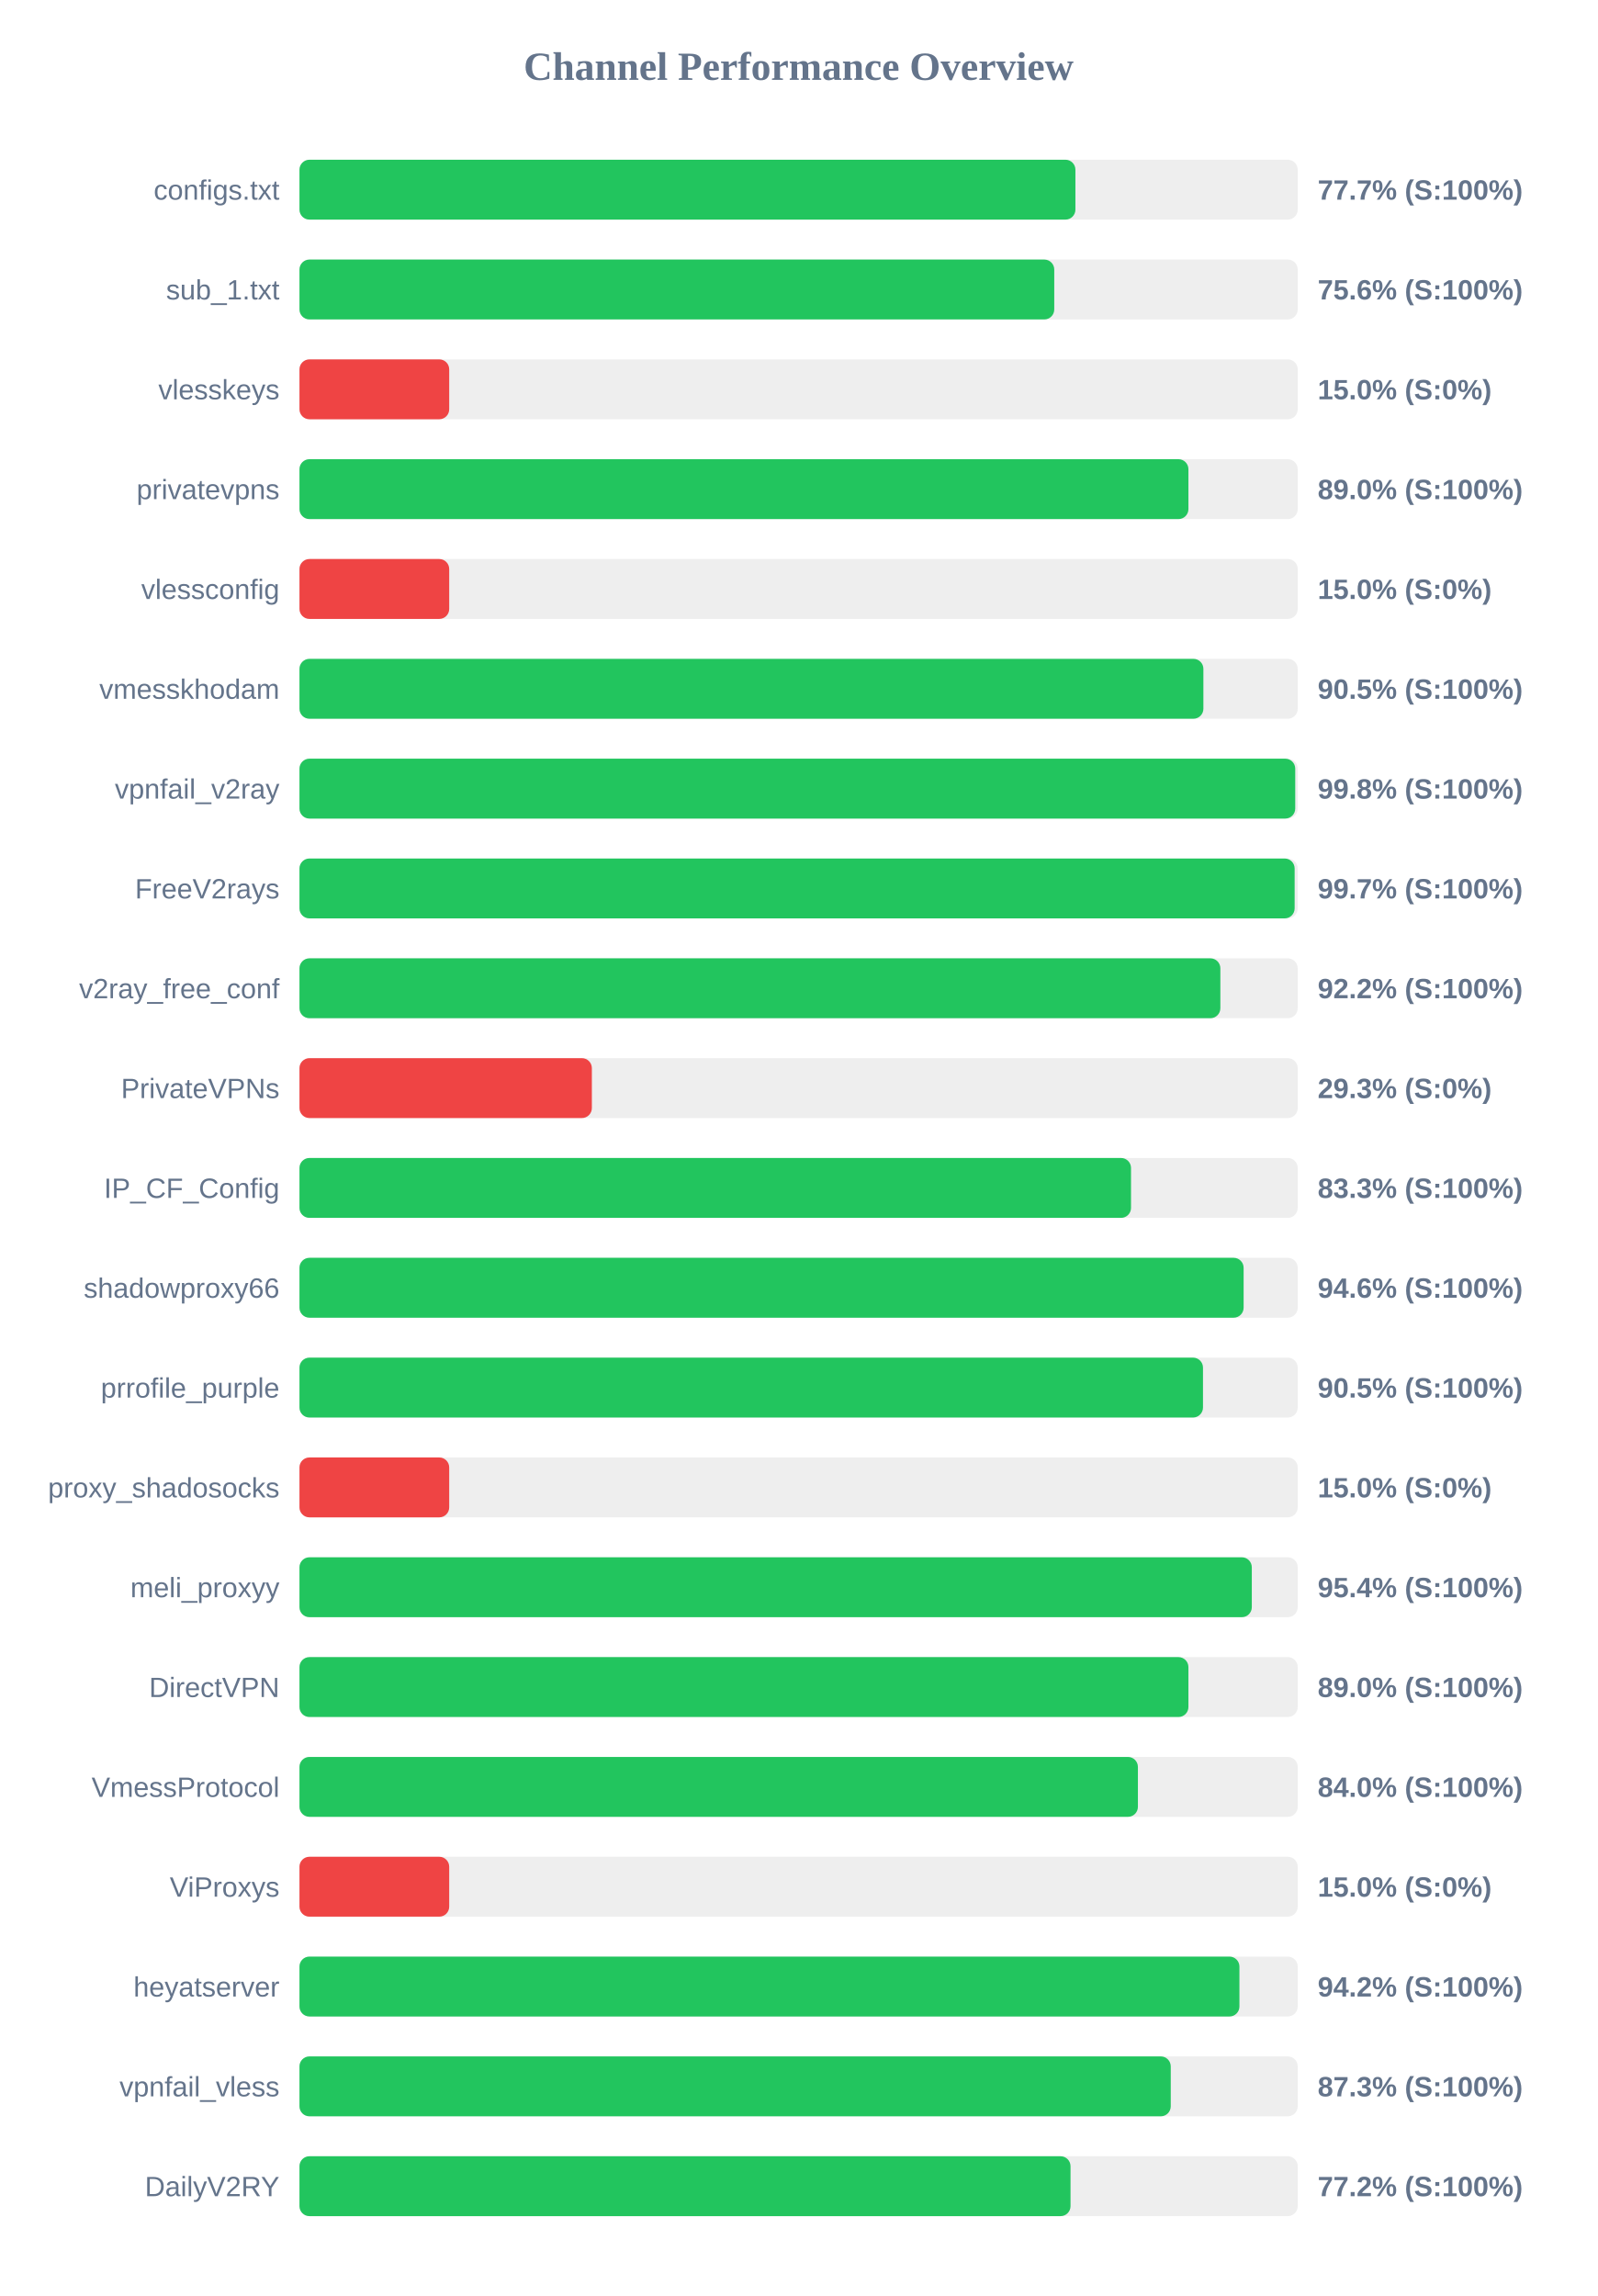
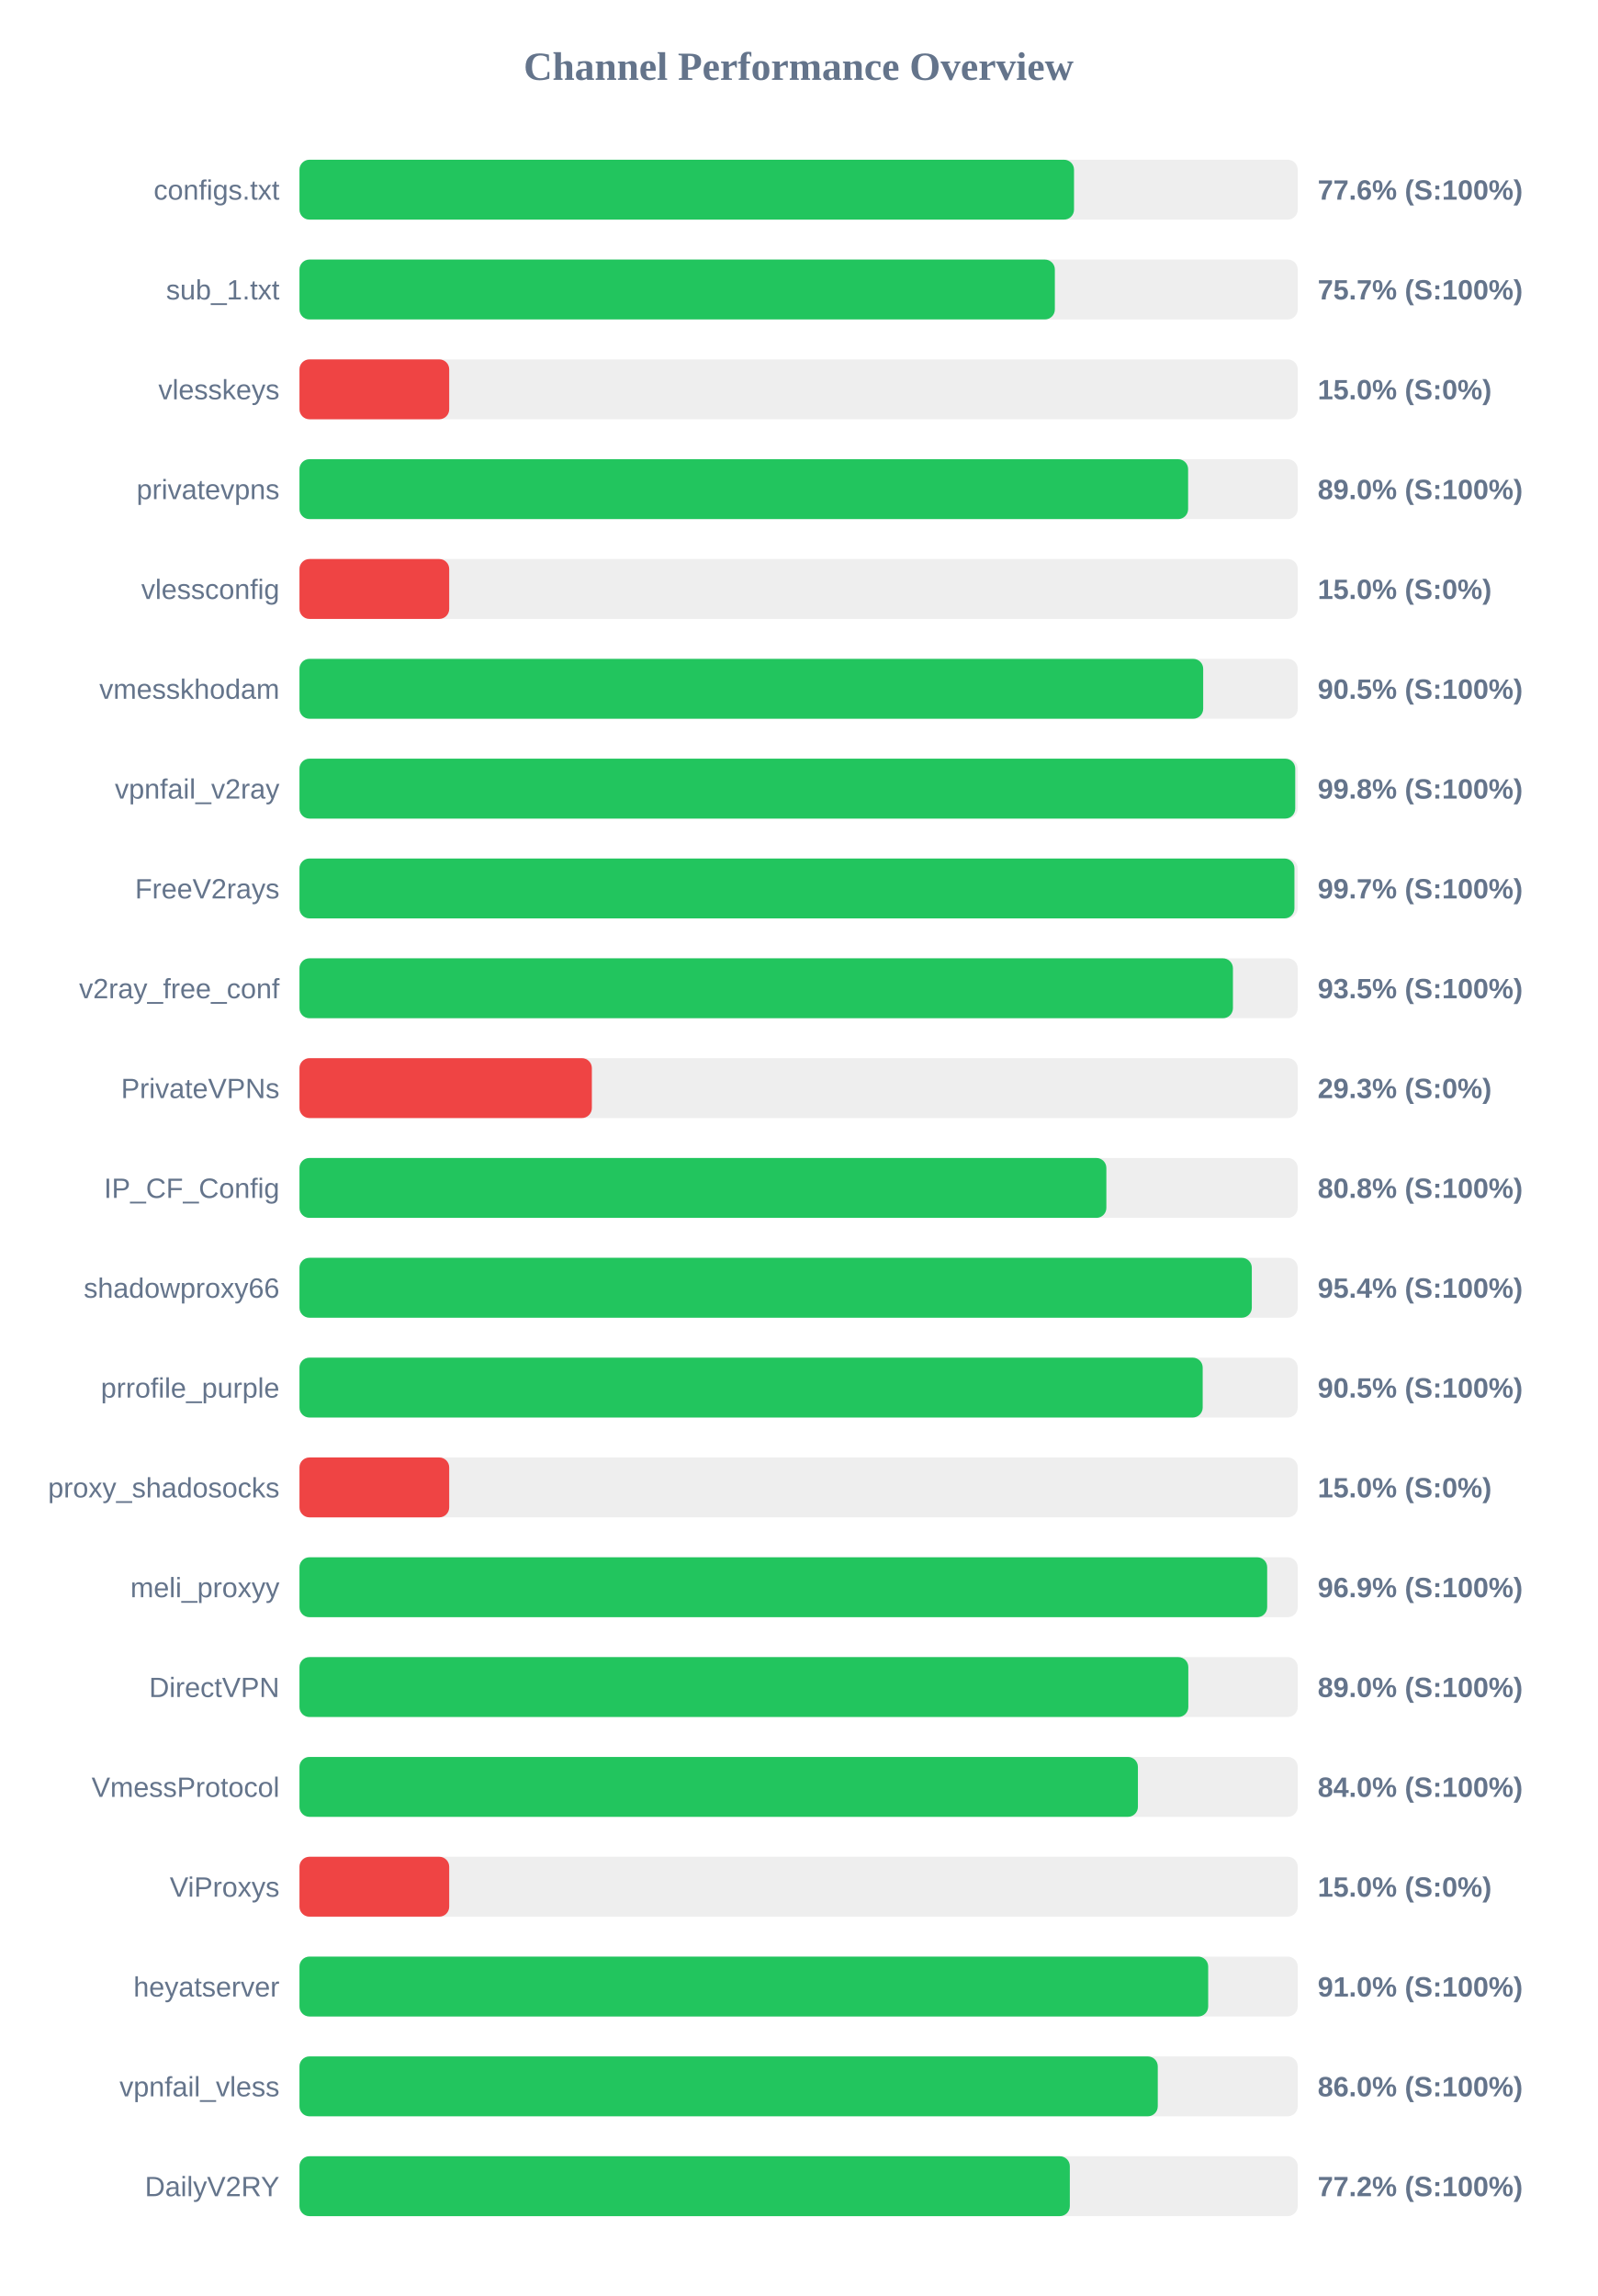
<svg xmlns="http://www.w3.org/2000/svg" width="800" height="1150" version="1.1">
  <style>
        .row { font: 14px Arial; fill: #64748b; }
        .score { font: bold 14px Arial; fill: #64748b; }
    </style>
  <text x="400" y="40" text-anchor="middle" font-size="20px" font-weight="bold" fill="#64748b">Channel Performance Overview</text>
  <rect x="150" y="80" width="500" height="30" fill="#eee" rx="5" />
-   <rect x="150" y="80" width="388.65" height="30" fill="#22c55e" rx="5" />
+   <rect x="150" y="80" width="387.95" height="30" fill="#22c55e" rx="5" />
  <text x="140" y="100" text-anchor="end" class="row">configs.txt</text>
-   <text x="660" y="100" text-anchor="start" class="score">77.7% (S:100%)</text>
+   <text x="660" y="100" text-anchor="start" class="score">77.6% (S:100%)</text>
  <rect x="150" y="130" width="500" height="30" fill="#eee" rx="5" />
-   <rect x="150" y="130" width="378.05" height="30" fill="#22c55e" rx="5" />
+   <rect x="150" y="130" width="378.35" height="30" fill="#22c55e" rx="5" />
  <text x="140" y="150" text-anchor="end" class="row">sub_1.txt</text>
-   <text x="660" y="150" text-anchor="start" class="score">75.6% (S:100%)</text>
+   <text x="660" y="150" text-anchor="start" class="score">75.7% (S:100%)</text>
  <rect x="150" y="180" width="500" height="30" fill="#eee" rx="5" />
  <rect x="150" y="180" width="75.0" height="30" fill="#ef4444" rx="5" />
  <text x="140" y="200" text-anchor="end" class="row">vlesskeys</text>
  <text x="660" y="200" text-anchor="start" class="score">15.0% (S:0%)</text>
  <rect x="150" y="230" width="500" height="30" fill="#eee" rx="5" />
-   <rect x="150" y="230" width="445.25" height="30" fill="#22c55e" rx="5" />
+   <rect x="150" y="230" width="445.1" height="30" fill="#22c55e" rx="5" />
  <text x="140" y="250" text-anchor="end" class="row">privatevpns</text>
  <text x="660" y="250" text-anchor="start" class="score">89.0% (S:100%)</text>
  <rect x="150" y="280" width="500" height="30" fill="#eee" rx="5" />
  <rect x="150" y="280" width="75.0" height="30" fill="#ef4444" rx="5" />
  <text x="140" y="300" text-anchor="end" class="row">vlessconfig</text>
  <text x="660" y="300" text-anchor="start" class="score">15.0% (S:0%)</text>
  <rect x="150" y="330" width="500" height="30" fill="#eee" rx="5" />
-   <rect x="150" y="330" width="452.75" height="30" fill="#22c55e" rx="5" />
+   <rect x="150" y="330" width="452.65" height="30" fill="#22c55e" rx="5" />
  <text x="140" y="350" text-anchor="end" class="row">vmesskhodam</text>
  <text x="660" y="350" text-anchor="start" class="score">90.5% (S:100%)</text>
  <rect x="150" y="380" width="500" height="30" fill="#eee" rx="5" />
  <rect x="150" y="380" width="498.75" height="30" fill="#22c55e" rx="5" />
  <text x="140" y="400" text-anchor="end" class="row">vpnfail_v2ray</text>
  <text x="660" y="400" text-anchor="start" class="score">99.8% (S:100%)</text>
  <rect x="150" y="430" width="500" height="30" fill="#eee" rx="5" />
-   <rect x="150" y="430" width="498.45" height="30" fill="#22c55e" rx="5" />
+   <rect x="150" y="430" width="498.35" height="30" fill="#22c55e" rx="5" />
  <text x="140" y="450" text-anchor="end" class="row">FreeV2rays</text>
  <text x="660" y="450" text-anchor="start" class="score">99.7% (S:100%)</text>
  <rect x="150" y="480" width="500" height="30" fill="#eee" rx="5" />
-   <rect x="150" y="480" width="461.25" height="30" fill="#22c55e" rx="5" />
+   <rect x="150" y="480" width="467.55" height="30" fill="#22c55e" rx="5" />
  <text x="140" y="500" text-anchor="end" class="row">v2ray_free_conf</text>
-   <text x="660" y="500" text-anchor="start" class="score">92.2% (S:100%)</text>
+   <text x="660" y="500" text-anchor="start" class="score">93.5% (S:100%)</text>
  <rect x="150" y="530" width="500" height="30" fill="#eee" rx="5" />
  <rect x="150" y="530" width="146.45" height="30" fill="#ef4444" rx="5" />
  <text x="140" y="550" text-anchor="end" class="row">PrivateVPNs</text>
  <text x="660" y="550" text-anchor="start" class="score">29.3% (S:0%)</text>
  <rect x="150" y="580" width="500" height="30" fill="#eee" rx="5" />
-   <rect x="150" y="580" width="416.5" height="30" fill="#22c55e" rx="5" />
+   <rect x="150" y="580" width="404.15" height="30" fill="#22c55e" rx="5" />
  <text x="140" y="600" text-anchor="end" class="row">IP_CF_Config</text>
-   <text x="660" y="600" text-anchor="start" class="score">83.3% (S:100%)</text>
+   <text x="660" y="600" text-anchor="start" class="score">80.8% (S:100%)</text>
  <rect x="150" y="630" width="500" height="30" fill="#eee" rx="5" />
-   <rect x="150" y="630" width="472.9" height="30" fill="#22c55e" rx="5" />
+   <rect x="150" y="630" width="477.0" height="30" fill="#22c55e" rx="5" />
  <text x="140" y="650" text-anchor="end" class="row">shadowproxy66</text>
-   <text x="660" y="650" text-anchor="start" class="score">94.6% (S:100%)</text>
+   <text x="660" y="650" text-anchor="start" class="score">95.4% (S:100%)</text>
  <rect x="150" y="680" width="500" height="30" fill="#eee" rx="5" />
-   <rect x="150" y="680" width="452.55" height="30" fill="#22c55e" rx="5" />
+   <rect x="150" y="680" width="452.4" height="30" fill="#22c55e" rx="5" />
  <text x="140" y="700" text-anchor="end" class="row">prrofile_purple</text>
  <text x="660" y="700" text-anchor="start" class="score">90.5% (S:100%)</text>
  <rect x="150" y="730" width="500" height="30" fill="#eee" rx="5" />
  <rect x="150" y="730" width="75.0" height="30" fill="#ef4444" rx="5" />
  <text x="140" y="750" text-anchor="end" class="row">proxy_shadosocks</text>
  <text x="660" y="750" text-anchor="start" class="score">15.0% (S:0%)</text>
  <rect x="150" y="780" width="500" height="30" fill="#eee" rx="5" />
-   <rect x="150" y="780" width="477.0" height="30" fill="#22c55e" rx="5" />
+   <rect x="150" y="780" width="484.7" height="30" fill="#22c55e" rx="5" />
  <text x="140" y="800" text-anchor="end" class="row">meli_proxyy</text>
-   <text x="660" y="800" text-anchor="start" class="score">95.4% (S:100%)</text>
+   <text x="660" y="800" text-anchor="start" class="score">96.9% (S:100%)</text>
  <rect x="150" y="830" width="500" height="30" fill="#eee" rx="5" />
-   <rect x="150" y="830" width="445.25" height="30" fill="#22c55e" rx="5" />
+   <rect x="150" y="830" width="445.2" height="30" fill="#22c55e" rx="5" />
  <text x="140" y="850" text-anchor="end" class="row">DirectVPN</text>
  <text x="660" y="850" text-anchor="start" class="score">89.0% (S:100%)</text>
  <rect x="150" y="880" width="500" height="30" fill="#eee" rx="5" />
  <rect x="150" y="880" width="419.95" height="30" fill="#22c55e" rx="5" />
  <text x="140" y="900" text-anchor="end" class="row">VmessProtocol</text>
  <text x="660" y="900" text-anchor="start" class="score">84.0% (S:100%)</text>
  <rect x="150" y="930" width="500" height="30" fill="#eee" rx="5" />
  <rect x="150" y="930" width="75.0" height="30" fill="#ef4444" rx="5" />
  <text x="140" y="950" text-anchor="end" class="row">ViProxys</text>
  <text x="660" y="950" text-anchor="start" class="score">15.0% (S:0%)</text>
  <rect x="150" y="980" width="500" height="30" fill="#eee" rx="5" />
-   <rect x="150" y="980" width="470.8" height="30" fill="#22c55e" rx="5" />
+   <rect x="150" y="980" width="455.15" height="30" fill="#22c55e" rx="5" />
  <text x="140" y="1000" text-anchor="end" class="row">heyatserver</text>
-   <text x="660" y="1000" text-anchor="start" class="score">94.2% (S:100%)</text>
+   <text x="660" y="1000" text-anchor="start" class="score">91.0% (S:100%)</text>
  <rect x="150" y="1030" width="500" height="30" fill="#eee" rx="5" />
-   <rect x="150" y="1030" width="436.4" height="30" fill="#22c55e" rx="5" />
+   <rect x="150" y="1030" width="429.9" height="30" fill="#22c55e" rx="5" />
  <text x="140" y="1050" text-anchor="end" class="row">vpnfail_vless</text>
-   <text x="660" y="1050" text-anchor="start" class="score">87.3% (S:100%)</text>
+   <text x="660" y="1050" text-anchor="start" class="score">86.0% (S:100%)</text>
  <rect x="150" y="1080" width="500" height="30" fill="#eee" rx="5" />
-   <rect x="150" y="1080" width="386.2" height="30" fill="#22c55e" rx="5" />
+   <rect x="150" y="1080" width="385.85" height="30" fill="#22c55e" rx="5" />
  <text x="140" y="1100" text-anchor="end" class="row">DailyV2RY</text>
  <text x="660" y="1100" text-anchor="start" class="score">77.2% (S:100%)</text>
</svg>
